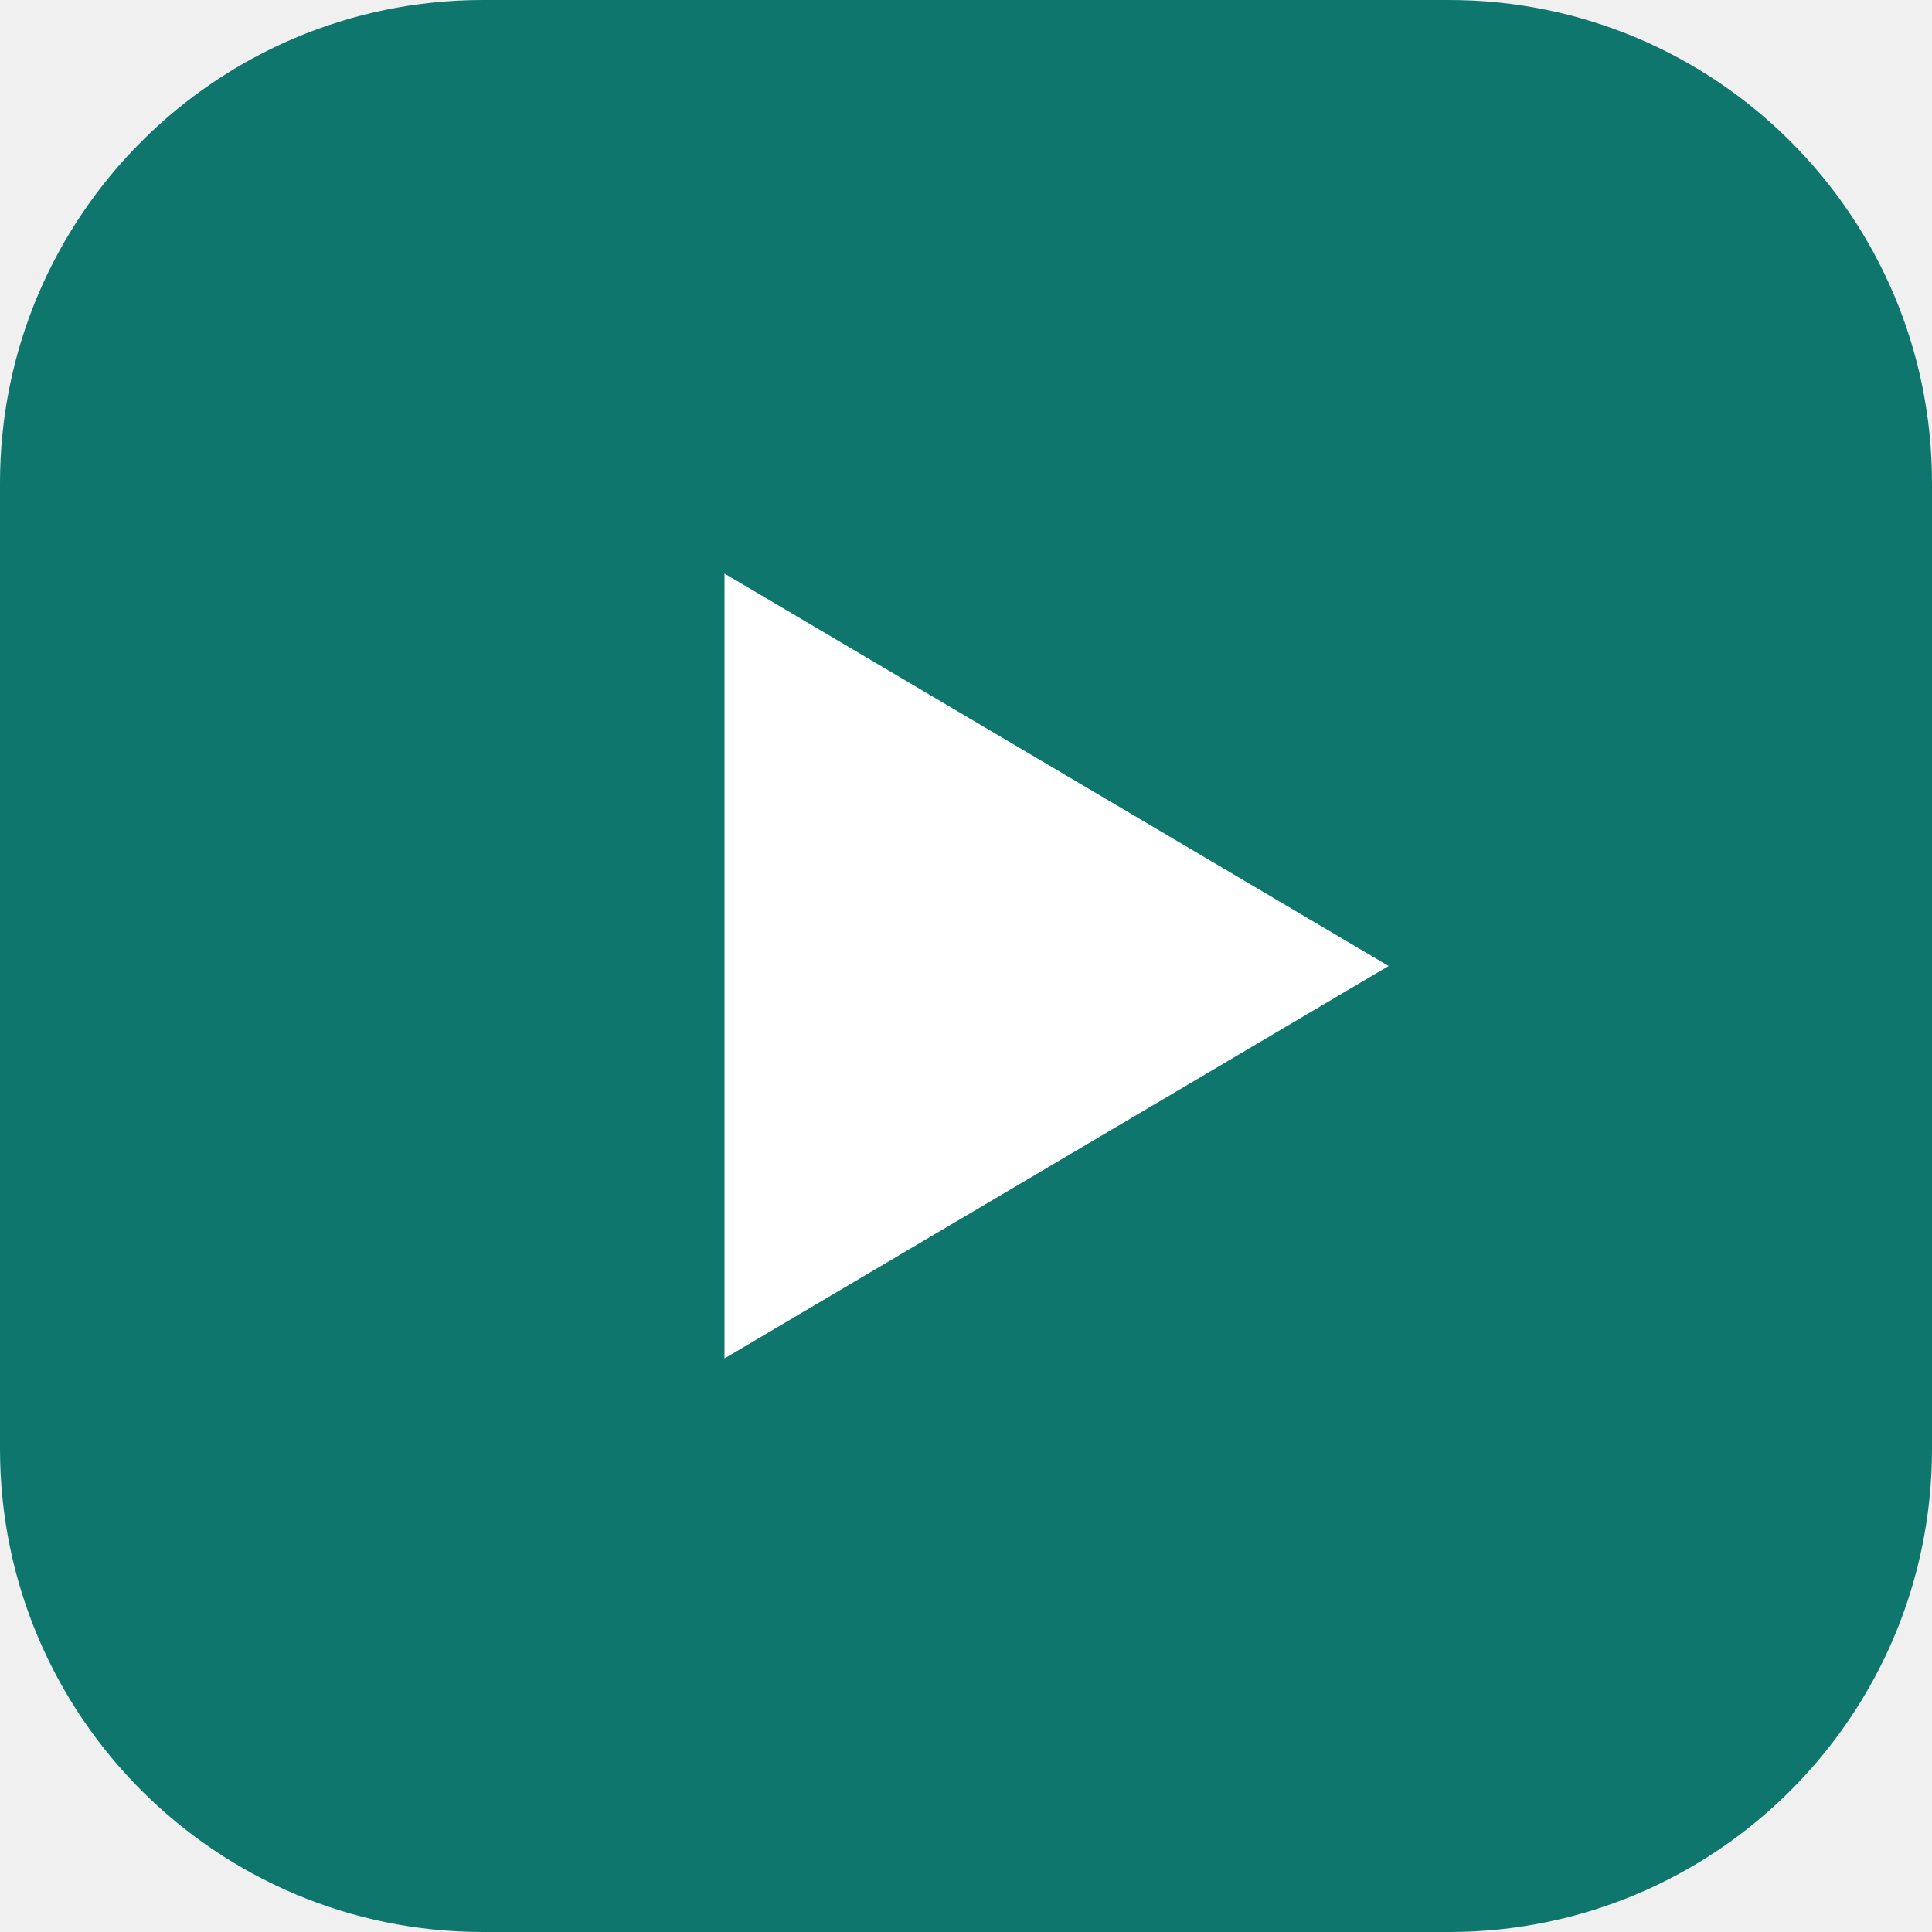
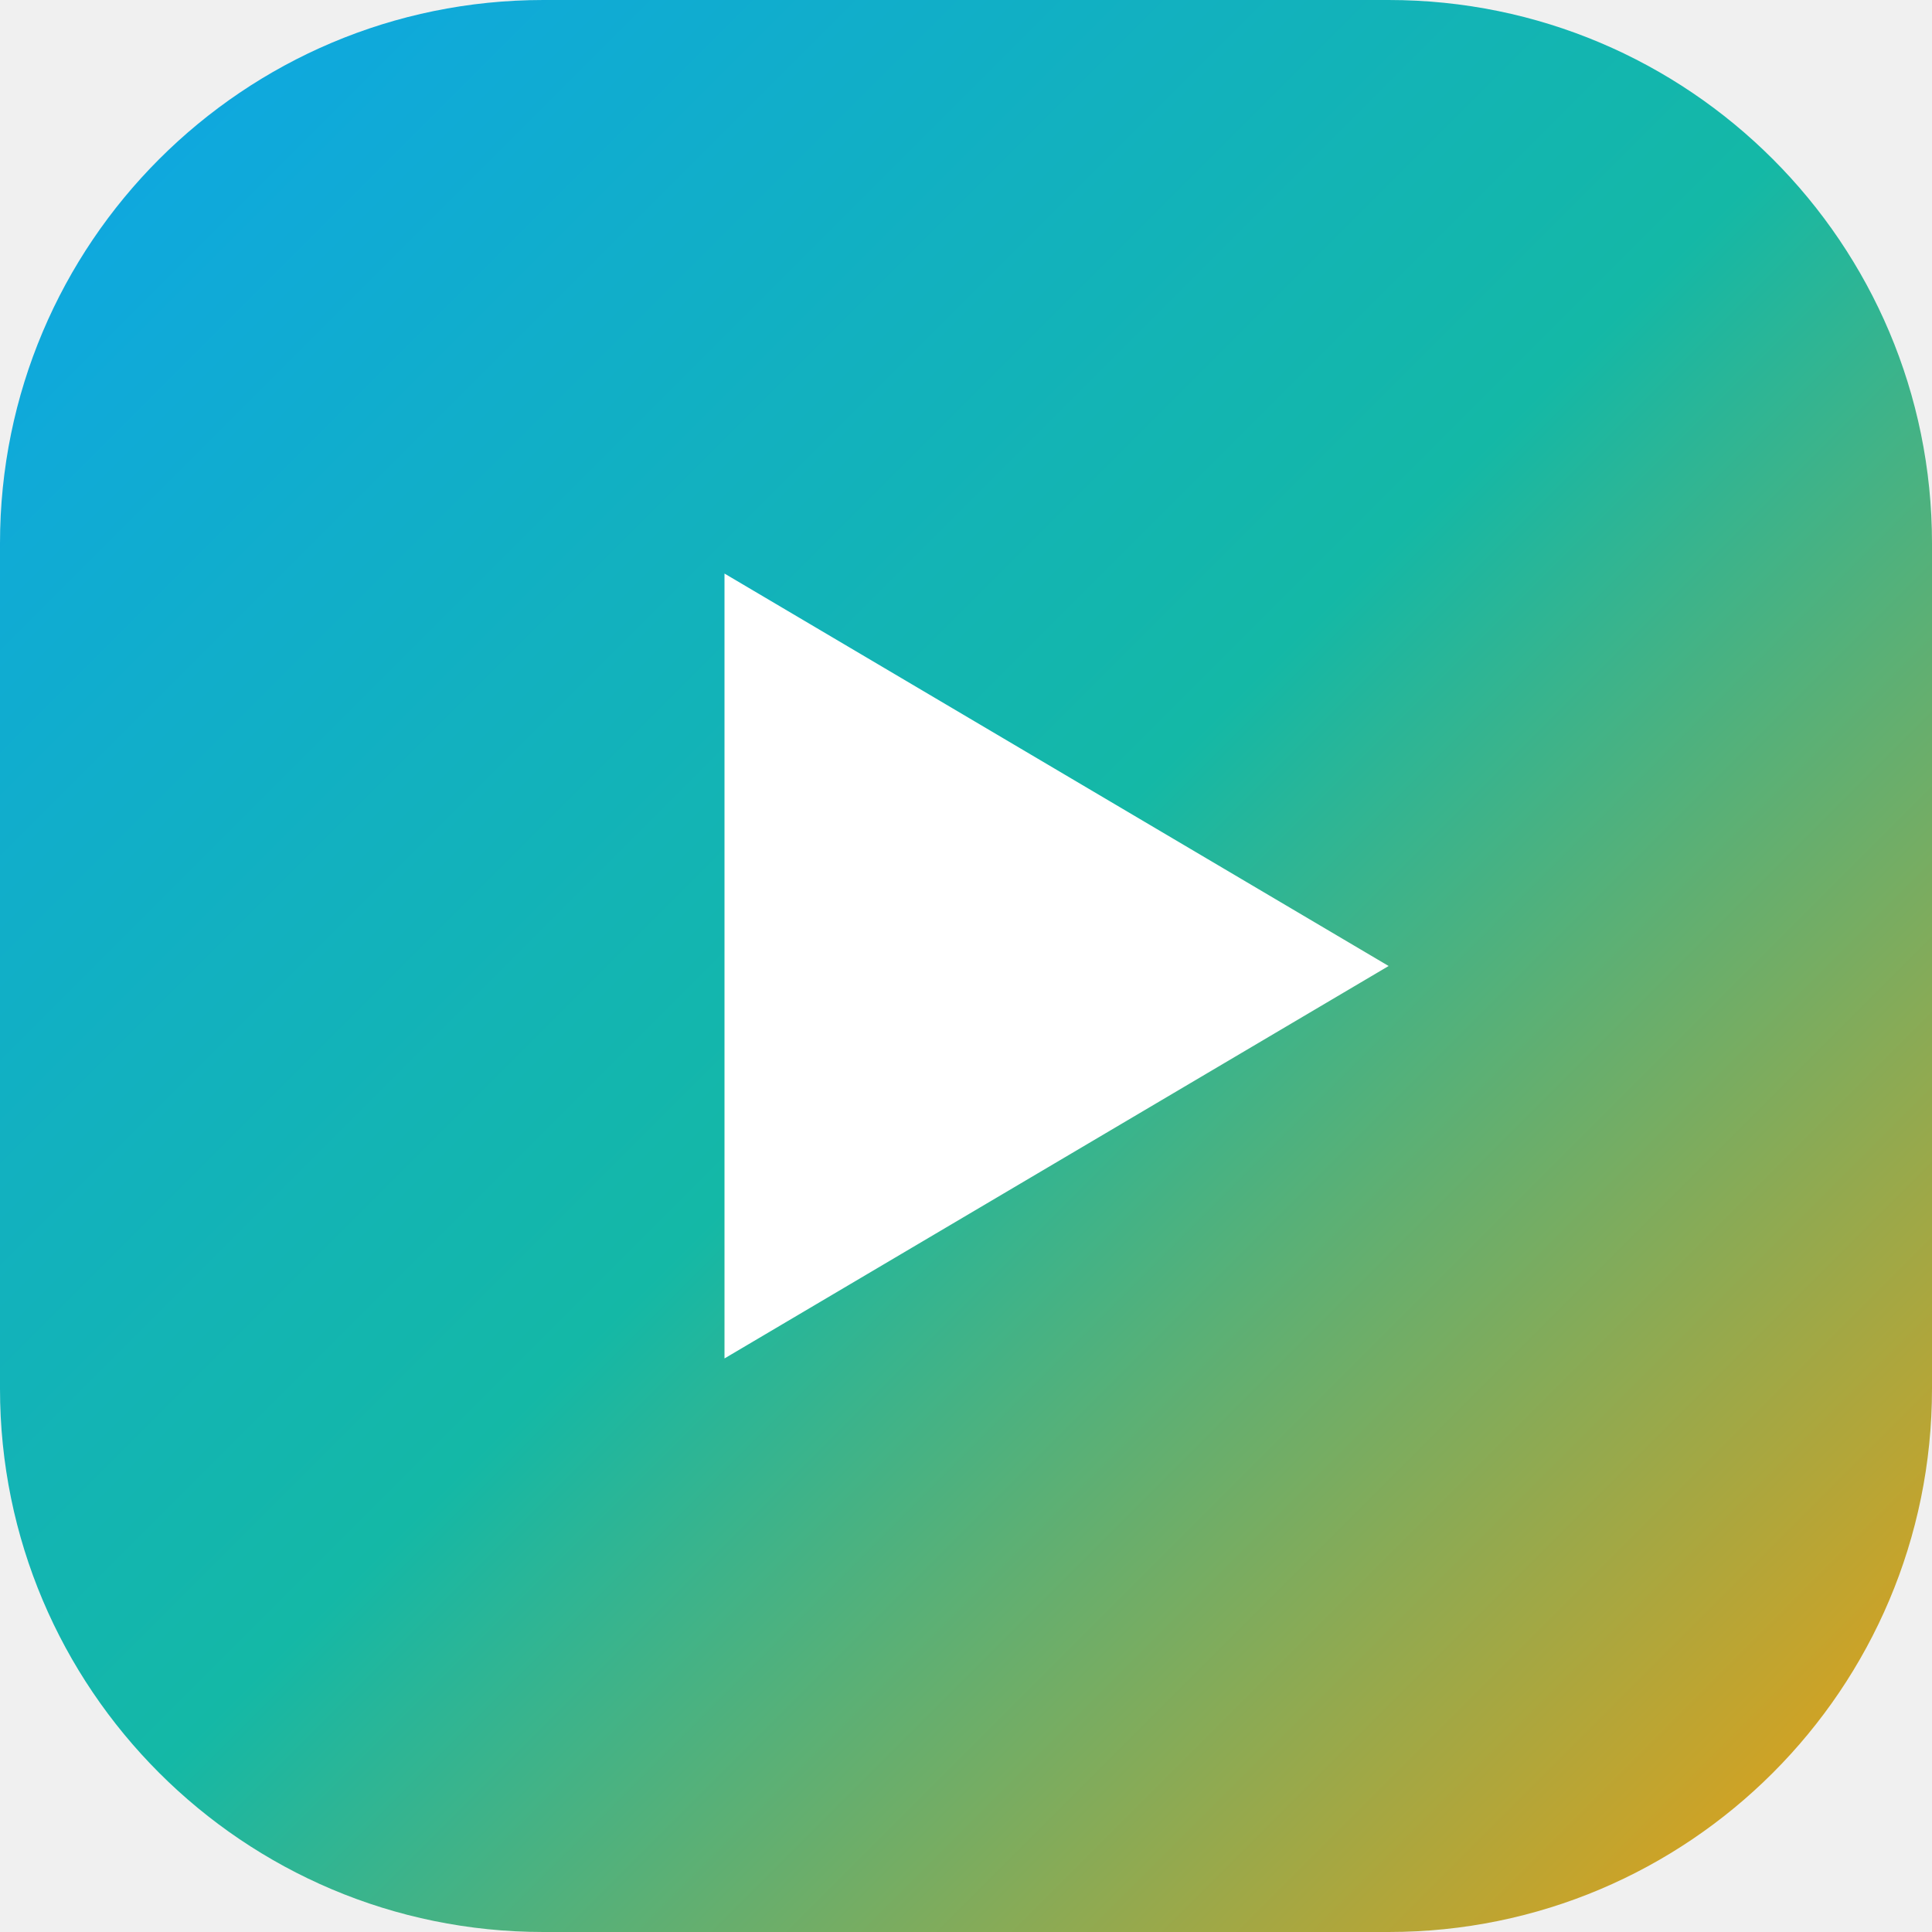
<svg xmlns="http://www.w3.org/2000/svg" viewBox="0 0 32 32">
-   <rect width="32" height="32" rx="8" fill="#0f766e" />
+   <defs>
+     <linearGradient id="g" x1="0" y1="0" x2="1" y2="1">
+       <stop offset="0" stop-color="#0ea5e9" />
+       <stop offset=".5" stop-color="#14b8a6" />
+       <stop offset="1" stop-color="#f59e0b" />
+     </linearGradient>
+   </defs>
+   <rect width="32" height="32" rx="9" fill="url(#g)" />
  <path d="M12 9.5v13l11-6.5z" fill="#fff" />
</svg>
